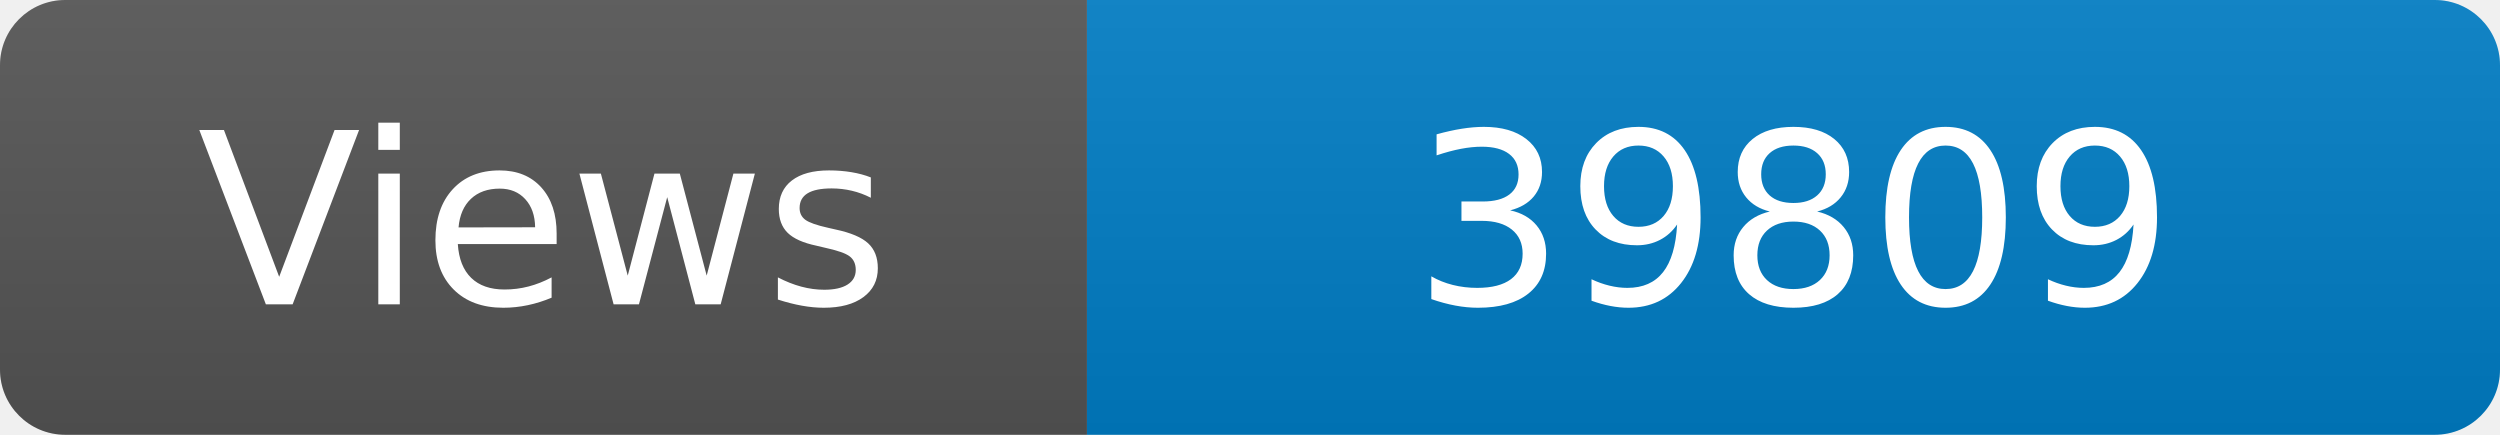
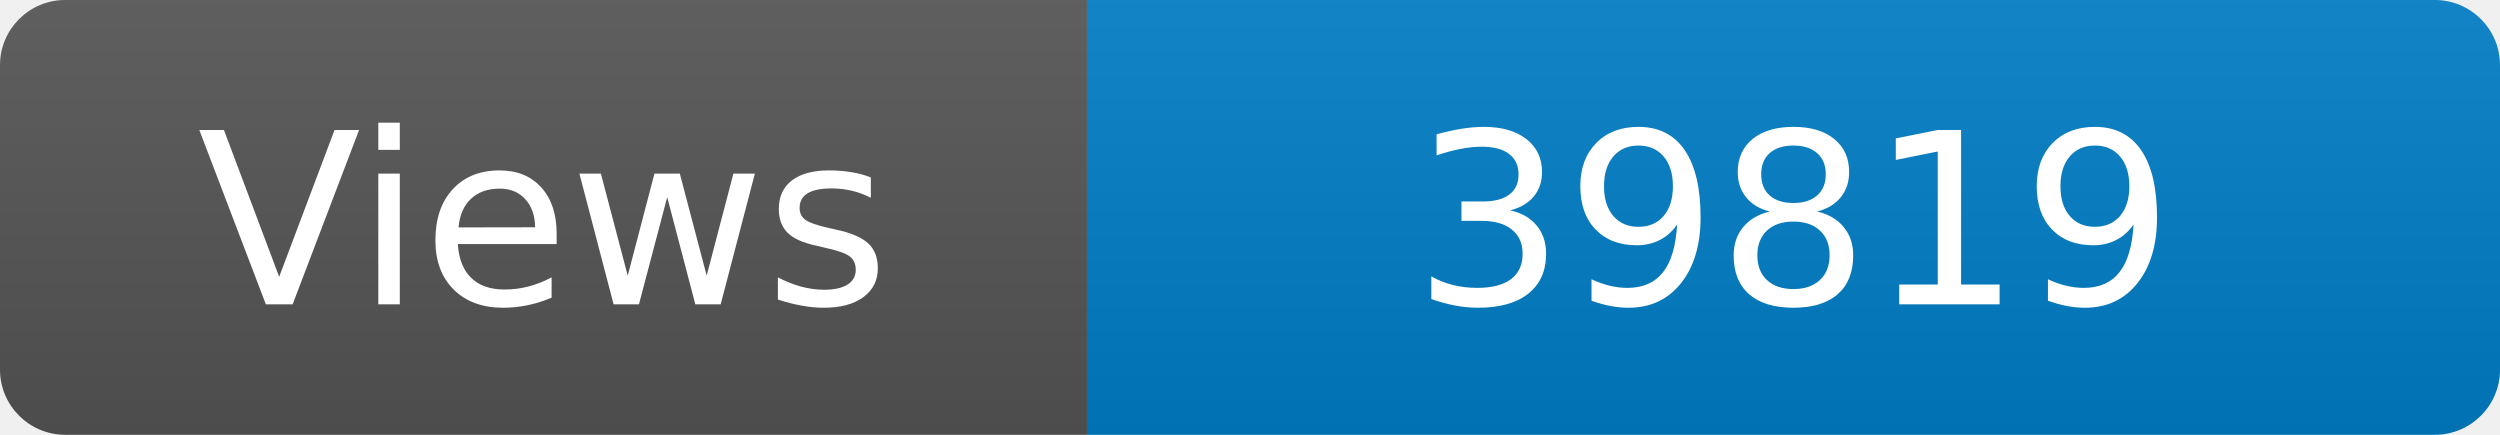
<svg xmlns="http://www.w3.org/2000/svg" width="115" height="20" role="img" aria-label="Maintained?: yes">
  <linearGradient id="s" x2="0" y2="100%">
    <stop offset="0" stop-color="#bbb" stop-opacity=".1" />
    <stop offset="1" stop-opacity=".1" />
  </linearGradient>
  <clipPath id="r">
    <rect width="115" height="20" rx="3" fill="#fff" />
  </clipPath>
  <g clip-path="url(#r)">
    <rect width="50" height="20" fill="#555" />
    <rect x="50" width="160" height="20" fill="#007ec6" />
    <rect width="115" height="20" fill="url(#s)" />
  </g>
  <g fill="#fff" text-anchor="middle" font-family="Verdana,Geneva,DejaVu Sans,sans-serif" font-size="110">
    <text x="250" y="140" transform="scale(.1)" fill="#fff">Views</text>
-     <text x="825" y="140" transform="scale(.1)" fill="#fff">39809</text>
+     <text x="825" y="140" transform="scale(.1)" fill="#fff">39819</text>
  </g>
</svg>
